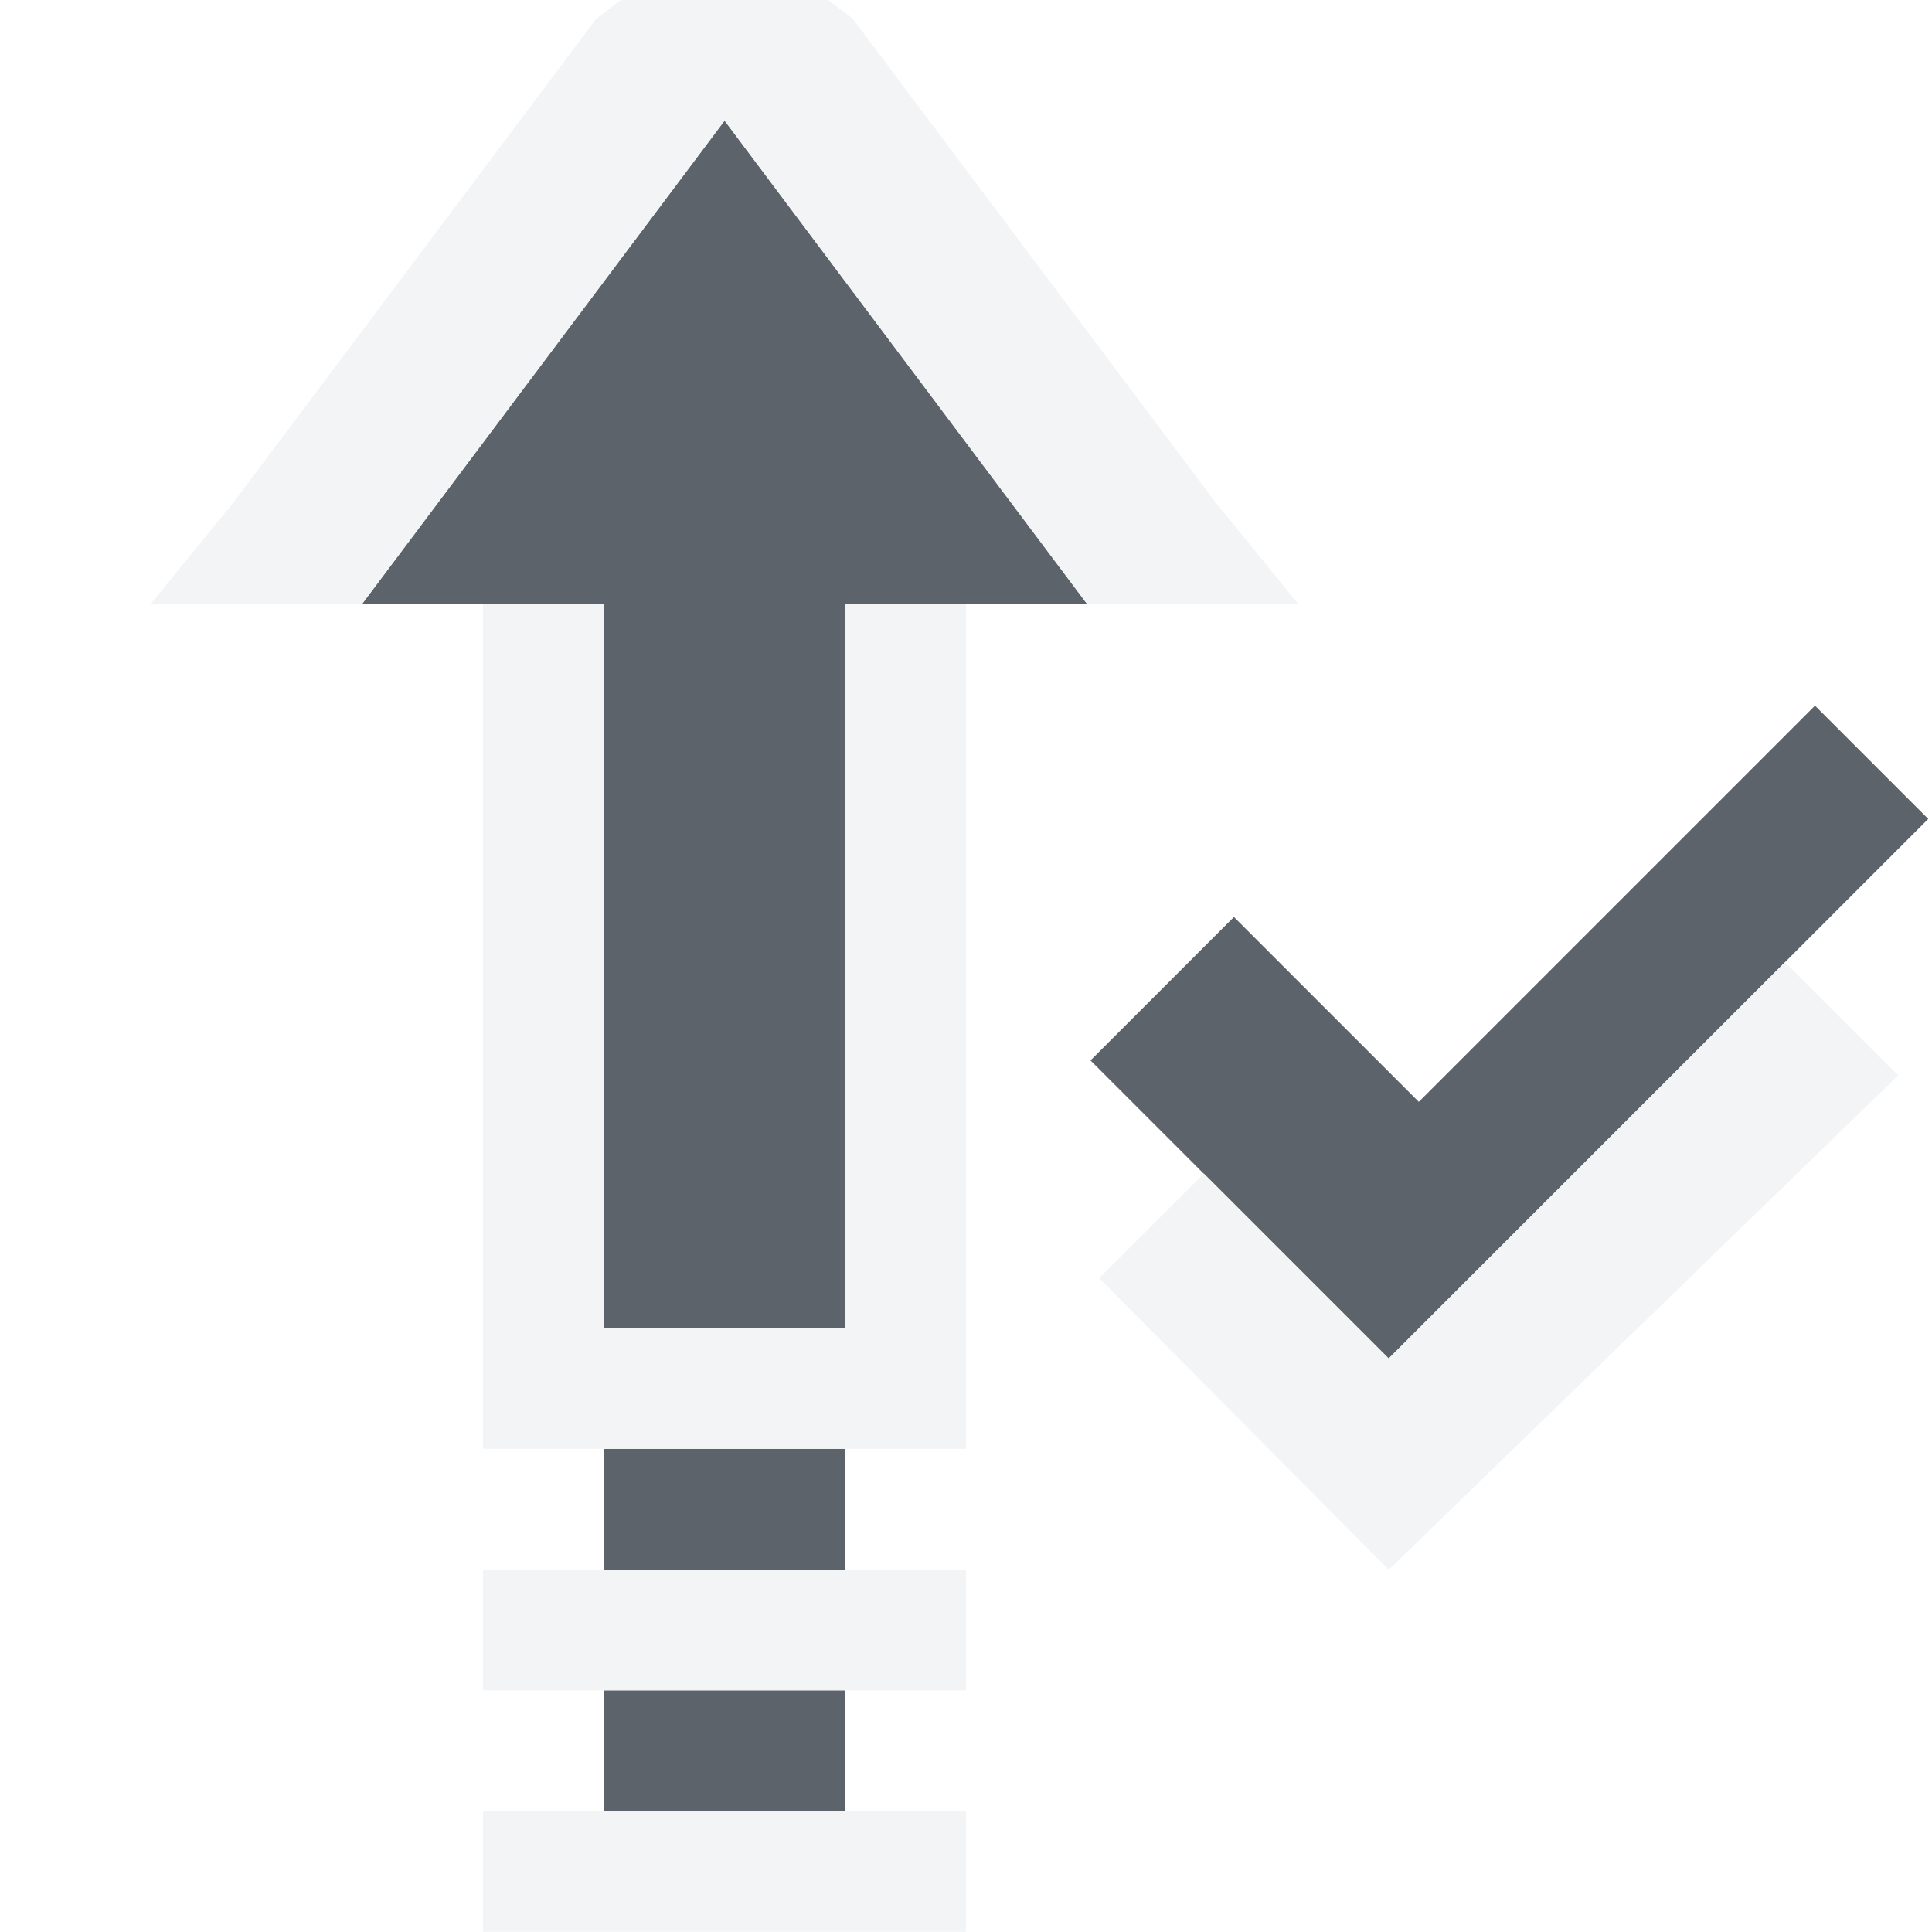
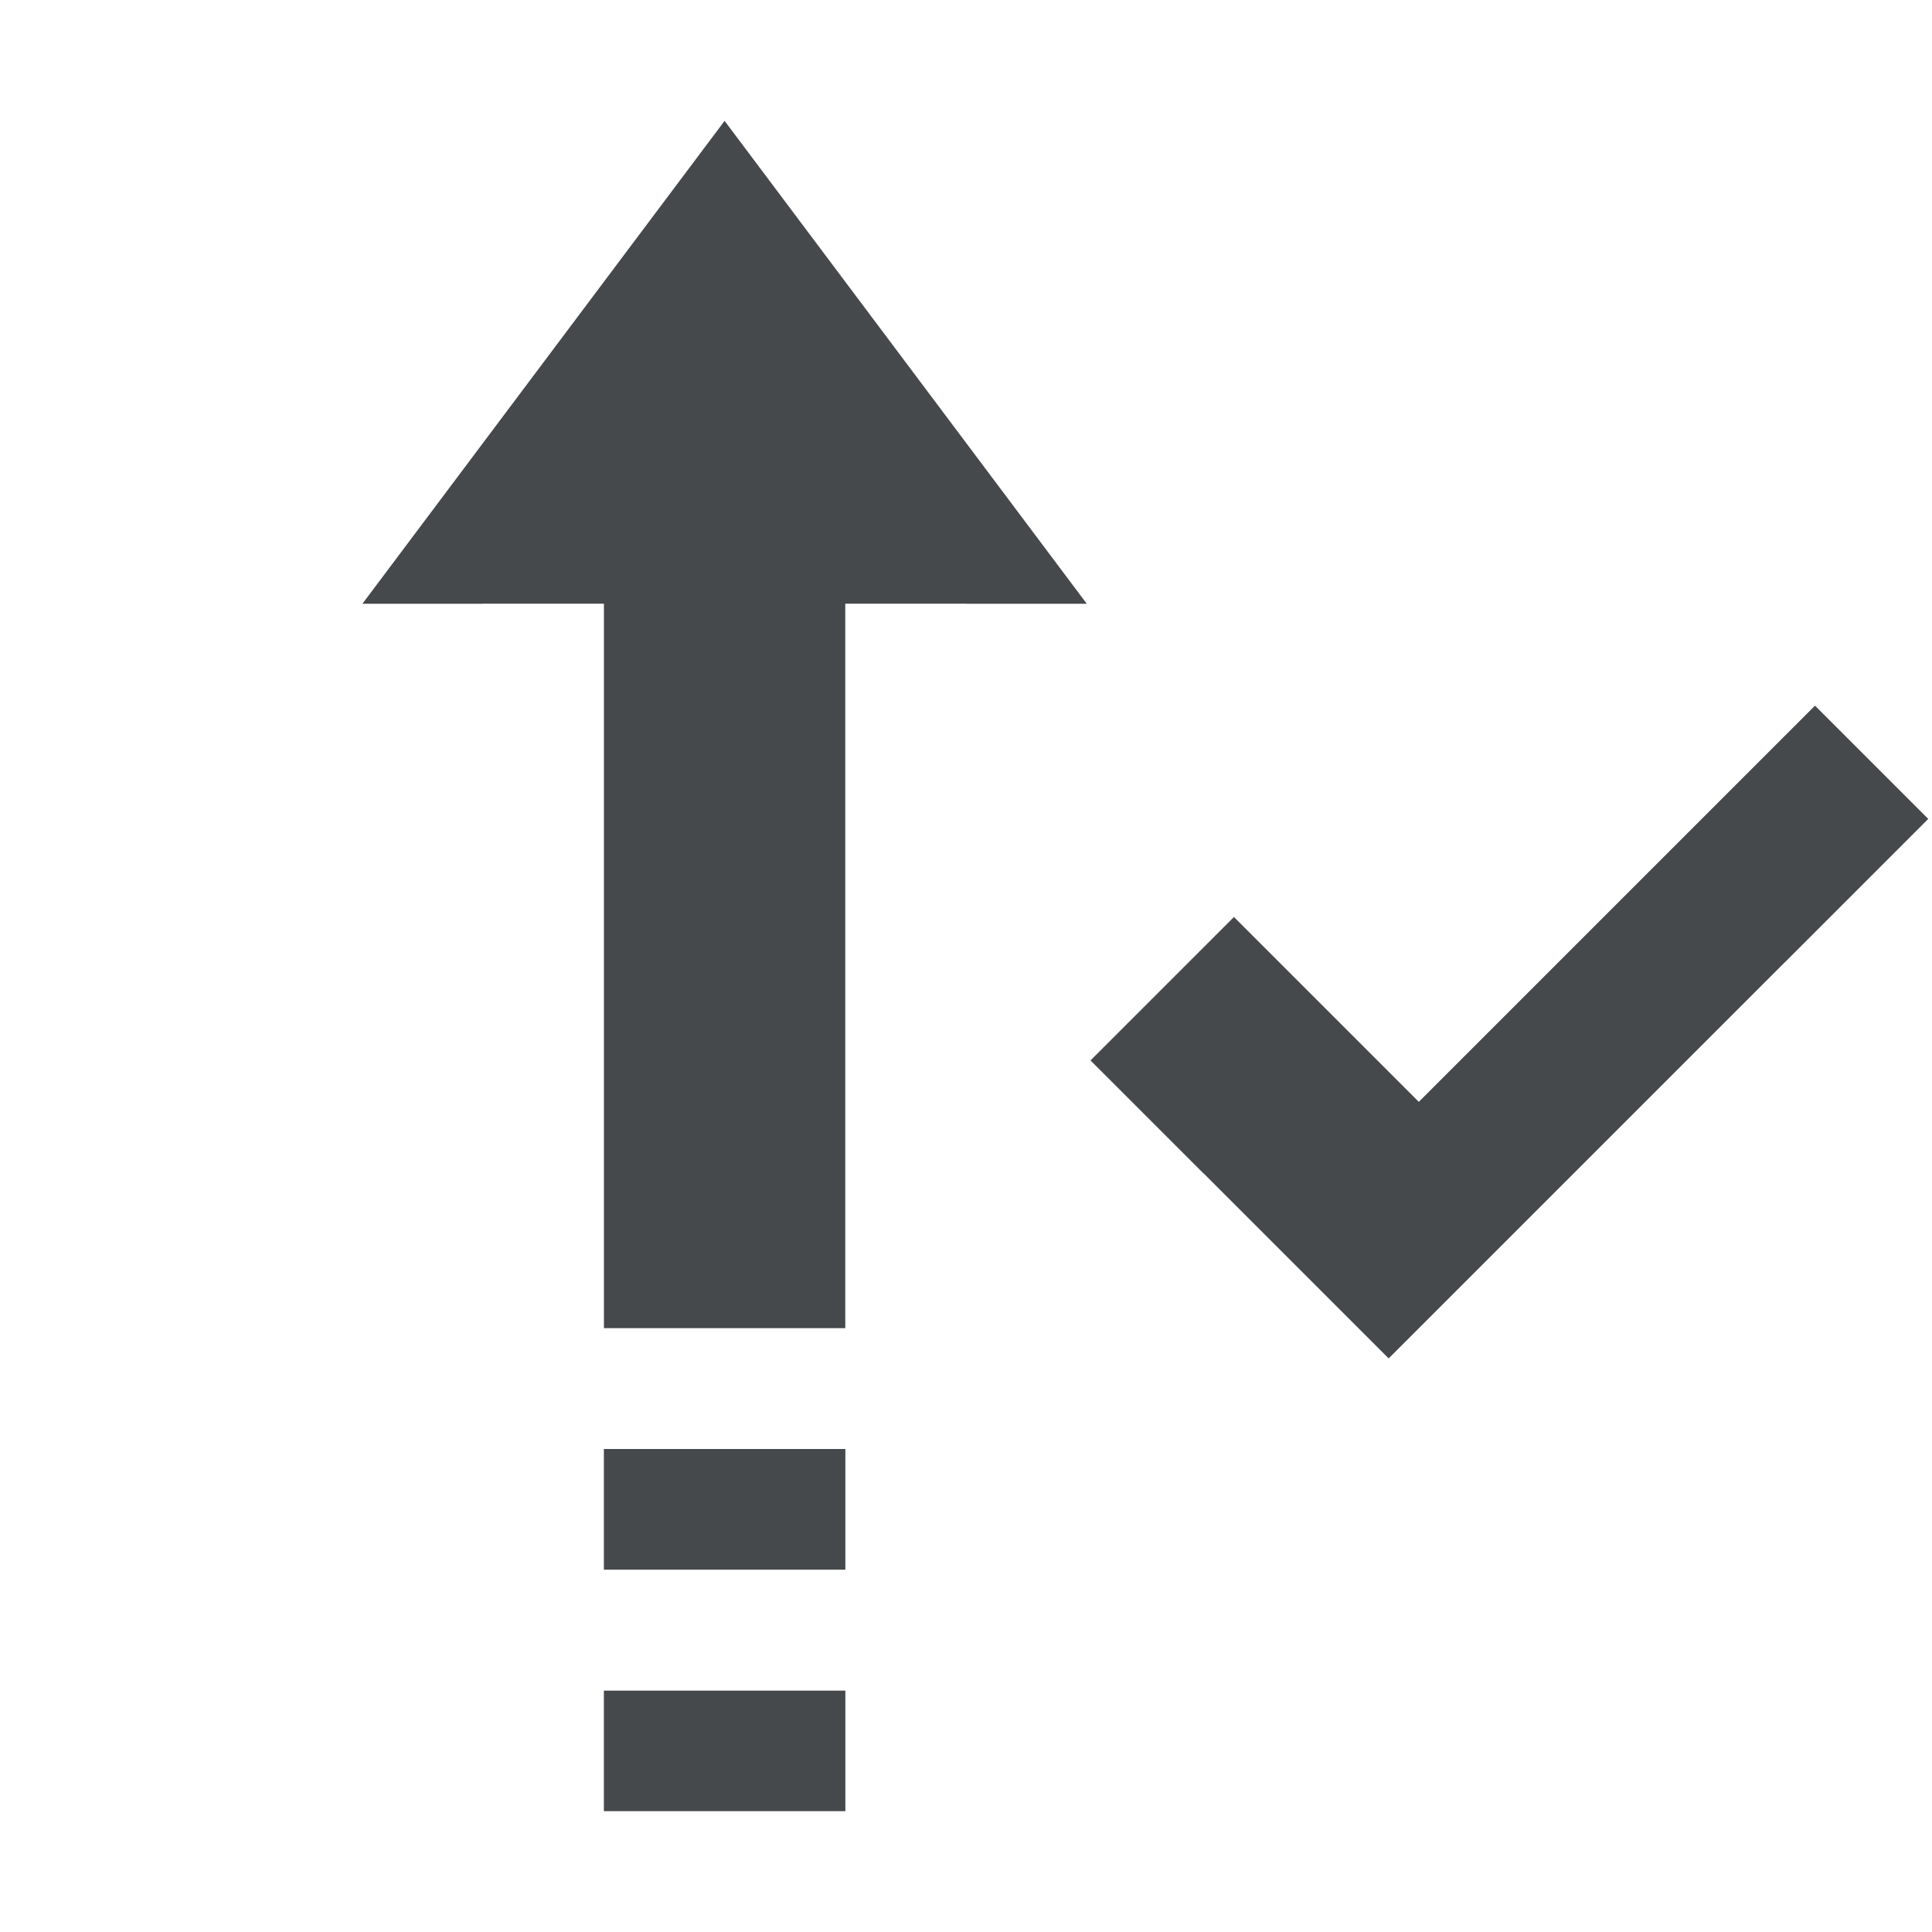
- <svg xmlns="http://www.w3.org/2000/svg" width="16" height="16" id="svg27665" version="1.1">
-   <defs id="defs27667" />
-   <g id="layer1" transform="translate(3364.417,-2100.719)">
-     <path style="color:#000000;fill:#27303a;fill-opacity:0.753;fill-rule:nonzero;stroke:none;stroke-width:2.286;marker:none;visibility:visible;display:inline;overflow:visible;enable-background:accumulate" d="m -3361.416,2105.718 3,-4 3,4 -2,0 0,6 -2,0 0,-6 z m 2,7 2,0 0,1 -2,0 z m 0,2 2,0 0,1 -2,0 z" id="path2985" />
-     <path style="font-size:medium;font-style:normal;font-variant:normal;font-weight:normal;font-stretch:normal;text-indent:0;text-align:start;text-decoration:none;line-height:normal;letter-spacing:normal;word-spacing:normal;text-transform:none;direction:ltr;block-progression:tb;writing-mode:lr-tb;text-anchor:start;baseline-shift:baseline;color:#000000;fill:#27303a;fill-opacity:0.753;fill-rule:nonzero;stroke:none;stroke-width:2.286;marker:none;visibility:visible;display:inline;overflow:visible;enable-background:accumulate;font-family:Sans;-inkscape-font-specification:Sans" d="m -3354.198,2108.313 -1.188,1.188 2.469,2.469 4.469,-4.469 -0.938,-0.938 -3.281,3.281 z" id="path3010-0" />
-     <path style="font-size:medium;font-style:normal;font-variant:normal;font-weight:normal;font-stretch:normal;text-indent:0;text-align:start;text-decoration:none;line-height:normal;letter-spacing:normal;word-spacing:normal;text-transform:none;direction:ltr;block-progression:tb;writing-mode:lr-tb;text-anchor:start;baseline-shift:baseline;color:#000000;fill:#f1f3f5;fill-opacity:0.903;fill-rule:nonzero;stroke:none;stroke-width:2;marker:none;visibility:visible;display:inline;overflow:visible;enable-background:accumulate;font-family:Sans;-inkscape-font-specification:Sans" d="m -3349.635,2108.688 -3.281,3.281 -1.531,-1.531 -0.867,0.867 2.398,2.414 4.219,-4.094 z" id="path3014-3" />
-     <path style="font-size:medium;font-style:normal;font-variant:normal;font-weight:normal;font-stretch:normal;text-indent:0;text-align:start;text-decoration:none;line-height:normal;letter-spacing:normal;word-spacing:normal;text-transform:none;direction:ltr;block-progression:tb;writing-mode:lr-tb;text-anchor:start;baseline-shift:baseline;color:#000000;fill:#f1f3f5;fill-opacity:0.903;fill-rule:nonzero;stroke:none;stroke-width:2;marker:none;visibility:visible;display:inline;overflow:visible;enable-background:accumulate;font-family:Sans;-inkscape-font-specification:Sans" d="m -3358.417,2100.062 -1.062,0.812 -3,4 -0.688,0.844 1.75,0 3,-4 3,4 1.75,0 -0.688,-0.844 -3,-4 z m -2,5.656 0,6 0,1 1,0 2,0 1,0 0,-1 0,-6 -1,0 0,6 -2,0 0,-6 z m 0,8 0,1 1,0 2,0 1,0 0,-1 -1,0 -2,0 z m 0,2 0,1 1,0 2,0 1,0 0,-1 -1,0 -2,0 z" id="path2988" />
-   </g>
+ <svg xmlns="http://www.w3.org/2000/svg" id="c" width="16" height="16" version="1.1">
+   <defs>
+     <style id="current-color-scheme" type="text/css">.ColorScheme-Text {color:#090d11;}.ColorScheme-Background{color:#ffffff;}</style>
+   </defs>
+   <path id="b" class="ColorScheme-Text" d="m3.001 5 3-4 3 4h-2v6h-2v-6zm2 7h2v1h-2zm0 2h2v1h-2z" style="fill-opacity:.75;fill:currentColor" />
+   <path id="d" class="ColorScheme-Background" d="m6-0.656-1.062 0.812-3 4-0.688 0.844h1.75l3-4 3 4h1.75l-0.688-0.844-3-4zm-2 5.656v7h4v-7h-1v6h-2v-6zm0 8v1h4v-1h-3zm0 2v1h4v-1h-3z" style="fill-opacity:.5;fill:currentColor" />
+   <path id="a" class="ColorScheme-Text" d="m10.219 7.594-1.188 1.188 2.469 2.469 4.469-4.469-0.938-0.938-3.281 3.281z" style="fill-opacity:.75;fill:currentColor" />
+   <path id="e" class="ColorScheme-Background" d="m14.782 7.969-3.281 3.281-1.531-1.531-0.867 0.867 2.398 2.414 4.219-4.094z" style="fill-opacity:.5;fill:currentColor" />
</svg>
